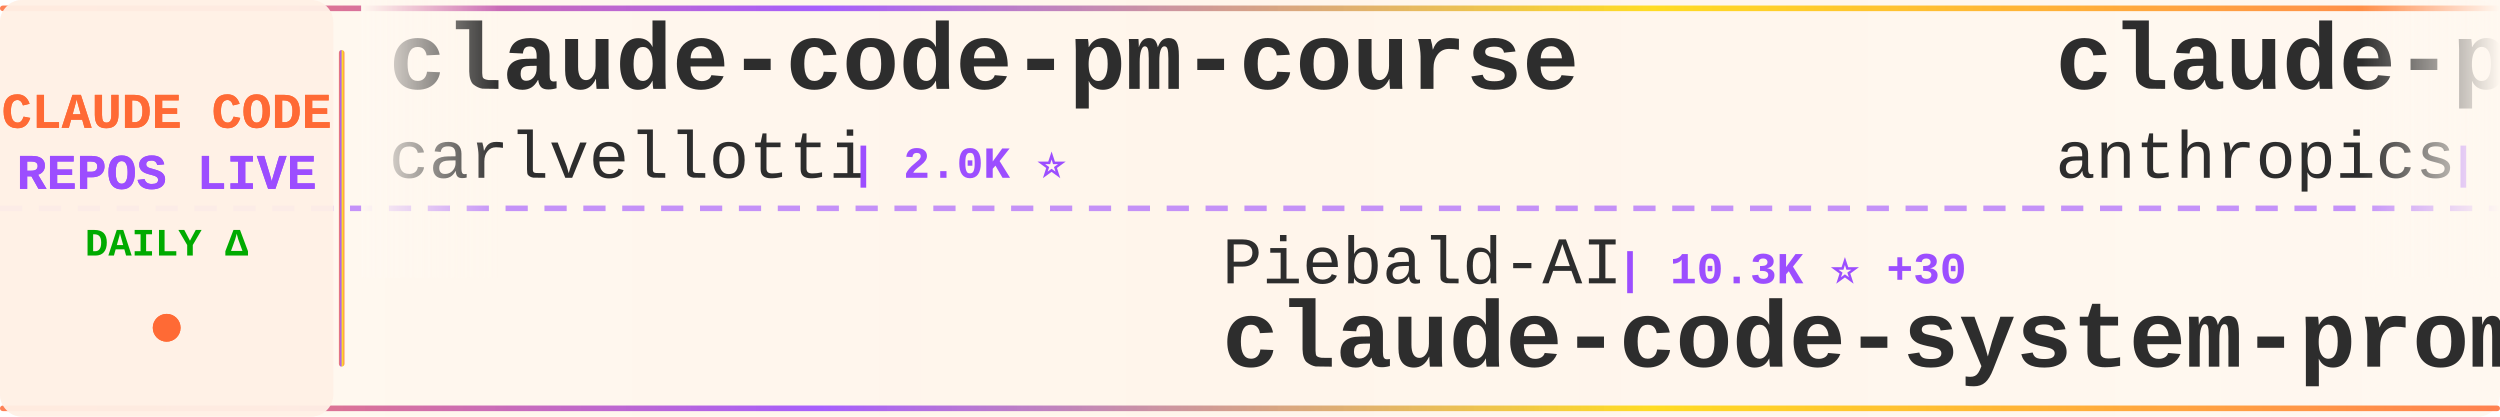
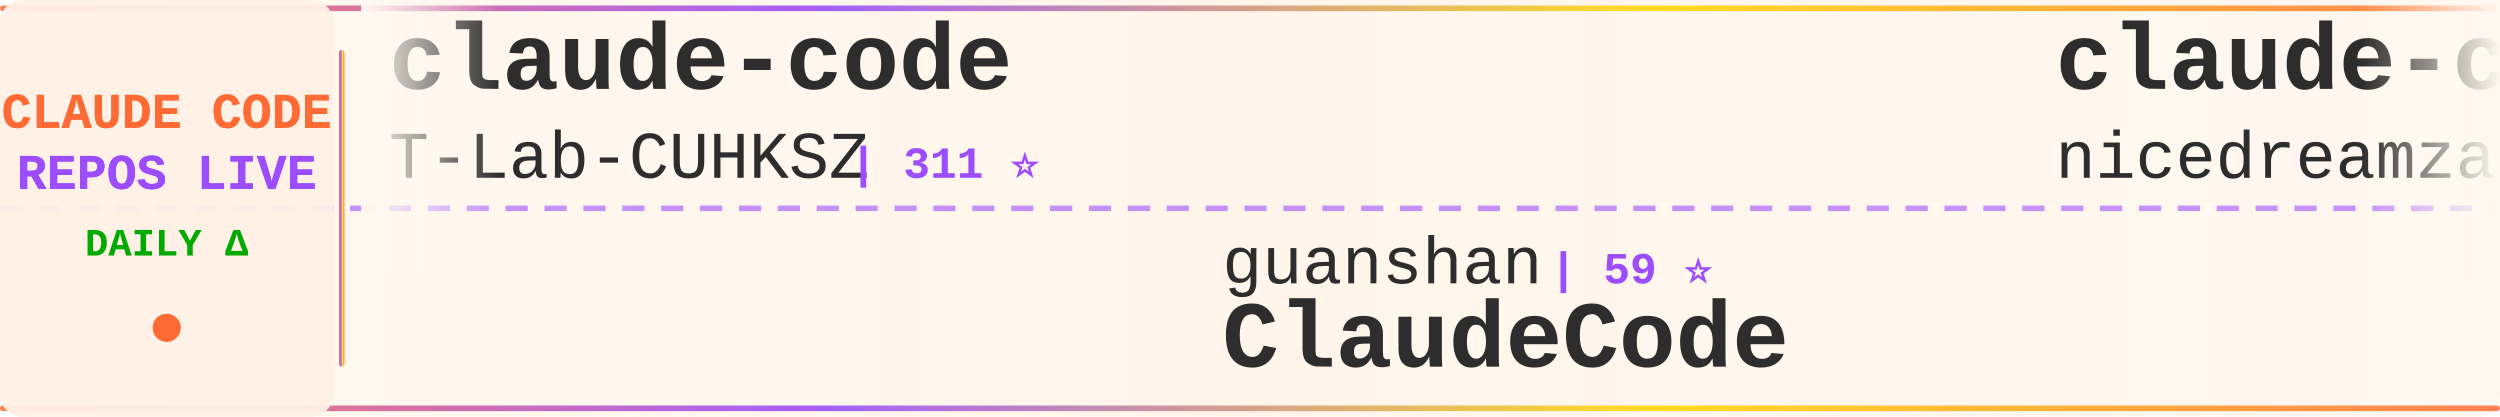
<svg xmlns="http://www.w3.org/2000/svg" width="900" height="150">
  <defs>
    <linearGradient id="tickerBg" x1="0%" y1="0%" x2="100%" y2="0%">
      <stop offset="0%" style="stop-color:#fff8f0;stop-opacity:0.98" />
      <stop offset="50%" style="stop-color:#fff5eb;stop-opacity:1" />
      <stop offset="100%" style="stop-color:#fff8f0;stop-opacity:0.98" />
    </linearGradient>
    <linearGradient id="borderGrad" x1="0%" y1="0%" x2="100%" y2="0%">
      <stop offset="0%" style="stop-color:#FF6B35;stop-opacity:0.85">
        <animate attributeName="stop-opacity" values="0.85;1;0.85" dur="2s" repeatCount="indefinite" />
      </stop>
      <stop offset="33%" style="stop-color:#9C4EFF;stop-opacity:0.9">
        <animate attributeName="stop-opacity" values="0.9;1;0.9" dur="2.2s" repeatCount="indefinite" />
      </stop>
      <stop offset="66%" style="stop-color:#FFD700;stop-opacity:0.85">
        <animate attributeName="stop-opacity" values="0.85;1;0.85" dur="1.8s" repeatCount="indefinite" />
      </stop>
      <stop offset="100%" style="stop-color:#FF6B35;stop-opacity:0.85">
        <animate attributeName="stop-opacity" values="0.85;1;0.85" dur="2s" repeatCount="indefinite" />
      </stop>
    </linearGradient>
    <filter id="textGlow">
      <feGaussianBlur stdDeviation="0.15" result="coloredBlur" />
      <feMerge>
        <feMergeNode in="coloredBlur" />
        <feMergeNode in="SourceGraphic" />
      </feMerge>
    </filter>
    <filter id="metricGlow">
      <feGaussianBlur stdDeviation="0.2" result="coloredBlur" />
      <feMerge>
        <feMergeNode in="coloredBlur" />
        <feMergeNode in="SourceGraphic" />
      </feMerge>
    </filter>
    <linearGradient id="leftFade" x1="0%" y1="0%" x2="100%" y2="0%">
      <stop offset="0%" style="stop-color:#fff8f0;stop-opacity:1" />
      <stop offset="100%" style="stop-color:#fff8f0;stop-opacity:0" />
    </linearGradient>
    <linearGradient id="rightFade" x1="0%" y1="0%" x2="100%" y2="0%">
      <stop offset="0%" style="stop-color:#fff8f0;stop-opacity:0" />
      <stop offset="100%" style="stop-color:#fff8f0;stop-opacity:1" />
    </linearGradient>
  </defs>
  <rect width="900" height="150" fill="url(#tickerBg)" rx="8" />
  <rect x="0" y="2" width="900" height="2" fill="url(#borderGrad)" rx="1" />
  <rect x="0" y="146" width="900" height="2" fill="url(#borderGrad)" rx="1" />
  <line x1="0" y1="75" x2="900" y2="75" stroke="#9C4EFF" stroke-width="2" stroke-dasharray="8 6" opacity="0.6" />
  <rect x="0" y="0" width="120" height="150" fill="#fff0e6" opacity="0.95" rx="8" />
  <text x="60" y="46" font-family="'Courier New', monospace" font-size="18" font-weight="bold" fill="#FF6B35" text-anchor="middle" filter="url(#textGlow)">
    CLAUDE CODE
  </text>
  <text x="60" y="68" font-family="'Courier New', monospace" font-size="18" font-weight="bold" fill="#9C4EFF" text-anchor="middle" filter="url(#textGlow)">
    REPOS LIVE
  </text>
  <text x="60" y="92" font-family="'Courier New', monospace" font-size="14" font-weight="bold" fill="#00aa00" text-anchor="middle">
    DAILY Δ
  </text>
  <circle cx="60" cy="118" r="5" fill="#FF6B35" filter="url(#metricGlow)">
    <animate attributeName="r" values="4;6;4" dur="1.5s" repeatCount="indefinite" />
    <animate attributeName="opacity" values="0.6;1;0.6" dur="1.5s" repeatCount="indefinite" />
  </circle>
  <rect x="122" y="18" width="2" height="114" fill="url(#borderGrad)" rx="1" />
  <clipPath id="tickerClip">
    <rect x="130" y="0" width="770" height="150" />
  </clipPath>
  <g clip-path="url(#tickerClip)">
    <g id="tickerItems">
      <animateTransform attributeName="transform" attributeType="XML" type="translate" from="0 0" to="-3000 0" dur="54s" repeatCount="indefinite" />
      <g transform="translate(0, 0)">
-         <text x="140" y="32" font-family="'Courier New', monospace" font-size="34" font-weight="bold" fill="#2d2d2d">claude-code-pm-course</text>
-         <text x="140" y="64" font-family="'Courier New', monospace" font-size="24" font-weight="normal" fill="#2d2d2d" opacity="1.0">carlvellotti</text>
-         <text x="306" y="64" font-family="'Courier New', monospace" font-size="16" font-weight="bold" fill="#9C4EFF"> | 2.0K ⭐</text>
+         <text x="140" y="32" font-family="'Courier New', monospace" font-size="34" font-weight="bold" fill="#2d2d2d">claude-code</text>
+         <text x="140" y="64" font-family="'Courier New', monospace" font-size="24" font-weight="normal" fill="#2d2d2d" opacity="1.0">T-Lab-CUHKSZ</text>
+         <text x="306" y="64" font-family="'Courier New', monospace" font-size="16" font-weight="bold" fill="#9C4EFF"> | 311 ⭐</text>
      </g>
      <g transform="translate(300, 0)">
-         <text x="140" y="102" font-family="'Courier New', monospace" font-size="24" font-weight="normal" fill="#2d2d2d" opacity="1.0">Piebald-AI</text>
-         <text x="282" y="102" font-family="'Courier New', monospace" font-size="16" font-weight="bold" fill="#9C4EFF"> | 10.3K ⭐ +30</text>
-         <text x="140" y="132" font-family="'Courier New', monospace" font-size="34" font-weight="bold" fill="#2d2d2d">claude-code-system-promp...</text>
-       </g>
-       <g transform="translate(600, 0)">
-         <text x="140" y="32" font-family="'Courier New', monospace" font-size="34" font-weight="bold" fill="#2d2d2d">claude-plugins-official</text>
-         <text x="140" y="64" font-family="'Courier New', monospace" font-size="24" font-weight="normal" fill="#2d2d2d" opacity="1.0">anthropics</text>
-         <text x="282" y="64" font-family="'Courier New', monospace" font-size="16" font-weight="bold" fill="#9C4EFF"> | 20.4K ⭐ +650</text>
-       </g>
-       <g transform="translate(900, 0)">
        <text x="140" y="102" font-family="'Courier New', monospace" font-size="24" font-weight="normal" fill="#2d2d2d" opacity="1.0">guanshan</text>
        <text x="258" y="102" font-family="'Courier New', monospace" font-size="16" font-weight="bold" fill="#9C4EFF"> | 59 ⭐</text>
        <text x="140" y="132" font-family="'Courier New', monospace" font-size="34" font-weight="bold" fill="#2d2d2d">ClaudeCode</text>
      </g>
+       <g transform="translate(600, 0)">
+         <text x="140" y="32" font-family="'Courier New', monospace" font-size="34" font-weight="bold" fill="#2d2d2d">claude-code-local</text>
+         <text x="140" y="64" font-family="'Courier New', monospace" font-size="24" font-weight="normal" fill="#2d2d2d" opacity="1.0">nicedreamzapp</text>
+         <text x="318" y="64" font-family="'Courier New', monospace" font-size="16" font-weight="bold" fill="#9C4EFF"> | 2.6K ⭐ +7</text>
+       </g>
+       <g transform="translate(900, 0)">
+         <text x="140" y="102" font-family="'Courier New', monospace" font-size="24" font-weight="normal" fill="#2d2d2d" opacity="1.0">1rgs</text>
+         <text x="210" y="102" font-family="'Courier New', monospace" font-size="16" font-weight="bold" fill="#9C4EFF"> | 3.6K ⭐ +2</text>
+         <text x="140" y="132" font-family="'Courier New', monospace" font-size="34" font-weight="bold" fill="#2d2d2d">claude-code-proxy</text>
+       </g>
      <g transform="translate(1200, 0)">
-         <text x="140" y="32" font-family="'Courier New', monospace" font-size="34" font-weight="bold" fill="#2d2d2d">claude-code</text>
-         <text x="140" y="64" font-family="'Courier New', monospace" font-size="24" font-weight="normal" fill="#2d2d2d" opacity="1.0">freestylefly</text>
-         <text x="306" y="64" font-family="'Courier New', monospace" font-size="16" font-weight="bold" fill="#9C4EFF"> | 125 ⭐</text>
+         <text x="140" y="32" font-family="'Courier New', monospace" font-size="34" font-weight="bold" fill="#2d2d2d">claude-code-security-rev...</text>
+         <text x="140" y="64" font-family="'Courier New', monospace" font-size="24" font-weight="normal" fill="#2d2d2d" opacity="1.0">anthropics</text>
+         <text x="282" y="64" font-family="'Courier New', monospace" font-size="16" font-weight="bold" fill="#9C4EFF"> | 4.7K ⭐ +8</text>
      </g>
      <g transform="translate(1500, 0)">
-         <text x="140" y="102" font-family="'Courier New', monospace" font-size="24" font-weight="normal" fill="#2d2d2d" opacity="1.0">anthropics</text>
-         <text x="282" y="102" font-family="'Courier New', monospace" font-size="16" font-weight="bold" fill="#9C4EFF"> | 137.8K ⭐ +602</text>
-         <text x="140" y="132" font-family="'Courier New', monospace" font-size="34" font-weight="bold" fill="#2d2d2d">skills</text>
+         <text x="140" y="102" font-family="'Courier New', monospace" font-size="24" font-weight="normal" fill="#2d2d2d" opacity="1.0">Alishahryar1</text>
+         <text x="306" y="102" font-family="'Courier New', monospace" font-size="16" font-weight="bold" fill="#9C4EFF"> | 26.7K ⭐ +781</text>
+         <text x="140" y="132" font-family="'Courier New', monospace" font-size="34" font-weight="bold" fill="#2d2d2d">free-claude-code</text>
      </g>
      <g transform="translate(1800, 0)">
-         <text x="140" y="32" font-family="'Courier New', monospace" font-size="34" font-weight="bold" fill="#2d2d2d">Claude-Code-Source-Study</text>
-         <text x="140" y="64" font-family="'Courier New', monospace" font-size="24" font-weight="normal" fill="#2d2d2d" opacity="1.0">luyao618</text>
-         <text x="258" y="64" font-family="'Courier New', monospace" font-size="16" font-weight="bold" fill="#9C4EFF"> | 1.4K ⭐ +7</text>
+         <text x="140" y="32" font-family="'Courier New', monospace" font-size="34" font-weight="bold" fill="#2d2d2d">claude-code-from-source</text>
+         <text x="140" y="64" font-family="'Courier New', monospace" font-size="24" font-weight="normal" fill="#2d2d2d" opacity="1.0">alejandrobalderas</text>
+         <text x="366" y="64" font-family="'Courier New', monospace" font-size="16" font-weight="bold" fill="#9C4EFF"> | 2.0K ⭐ +16</text>
      </g>
      <g transform="translate(2100, 0)">
-         <text x="140" y="102" font-family="'Courier New', monospace" font-size="24" font-weight="normal" fill="#2d2d2d" opacity="1.0">FlorianBruniaux</text>
-         <text x="342" y="102" font-family="'Courier New', monospace" font-size="16" font-weight="bold" fill="#9C4EFF"> | 4.4K ⭐ +18</text>
-         <text x="140" y="132" font-family="'Courier New', monospace" font-size="34" font-weight="bold" fill="#2d2d2d">claude-code-ultimate-gui...</text>
+         <text x="140" y="102" font-family="'Courier New', monospace" font-size="24" font-weight="normal" fill="#2d2d2d" opacity="1.0">anthropics</text>
+         <text x="282" y="102" font-family="'Courier New', monospace" font-size="16" font-weight="bold" fill="#9C4EFF"> | 20.5K ⭐ +694</text>
+         <text x="140" y="132" font-family="'Courier New', monospace" font-size="34" font-weight="bold" fill="#2d2d2d">claude-plugins-official</text>
      </g>
      <g transform="translate(2400, 0)">
-         <text x="140" y="32" font-family="'Courier New', monospace" font-size="34" font-weight="bold" fill="#2d2d2d">claude-code</text>
-         <text x="140" y="64" font-family="'Courier New', monospace" font-size="24" font-weight="normal" fill="#2d2d2d" opacity="1.0">tanbiralam</text>
-         <text x="282" y="64" font-family="'Courier New', monospace" font-size="16" font-weight="bold" fill="#9C4EFF"> | 1.7K ⭐ +7</text>
+         <text x="140" y="32" font-family="'Courier New', monospace" font-size="34" font-weight="bold" fill="#2d2d2d">Open-ClaudeCode</text>
+         <text x="140" y="64" font-family="'Courier New', monospace" font-size="24" font-weight="normal" fill="#2d2d2d" opacity="1.0">LING71671</text>
+         <text x="270" y="64" font-family="'Courier New', monospace" font-size="16" font-weight="bold" fill="#9C4EFF"> | 847 ⭐ +3</text>
      </g>
      <g transform="translate(2700, 0)">
-         <text x="140" y="102" font-family="'Courier New', monospace" font-size="24" font-weight="normal" fill="#2d2d2d" opacity="1.0">alex000kim</text>
-         <text x="282" y="102" font-family="'Courier New', monospace" font-size="16" font-weight="bold" fill="#9C4EFF"> | 227 ⭐</text>
-         <text x="140" y="132" font-family="'Courier New', monospace" font-size="34" font-weight="bold" fill="#2d2d2d">claude-code</text>
+         <text x="140" y="102" font-family="'Courier New', monospace" font-size="24" font-weight="normal" fill="#2d2d2d" opacity="1.0">shareAI-lab</text>
+         <text x="294" y="102" font-family="'Courier New', monospace" font-size="16" font-weight="bold" fill="#9C4EFF"> | 61.5K ⭐ +215</text>
+         <text x="140" y="132" font-family="'Courier New', monospace" font-size="34" font-weight="bold" fill="#2d2d2d">learn-claude-code</text>
      </g>
      <g transform="translate(3000, 0)">
-         <text x="140" y="32" font-family="'Courier New', monospace" font-size="34" font-weight="bold" fill="#2d2d2d">claude-code-pm-course</text>
-         <text x="140" y="64" font-family="'Courier New', monospace" font-size="24" font-weight="normal" fill="#2d2d2d" opacity="1.0">carlvellotti</text>
-         <text x="306" y="64" font-family="'Courier New', monospace" font-size="16" font-weight="bold" fill="#9C4EFF"> | 2.0K ⭐</text>
+         <text x="140" y="32" font-family="'Courier New', monospace" font-size="34" font-weight="bold" fill="#2d2d2d">claude-code</text>
+         <text x="140" y="64" font-family="'Courier New', monospace" font-size="24" font-weight="normal" fill="#2d2d2d" opacity="1.0">T-Lab-CUHKSZ</text>
+         <text x="306" y="64" font-family="'Courier New', monospace" font-size="16" font-weight="bold" fill="#9C4EFF"> | 311 ⭐</text>
      </g>
      <g transform="translate(3300, 0)">
-         <text x="140" y="102" font-family="'Courier New', monospace" font-size="24" font-weight="normal" fill="#2d2d2d" opacity="1.0">Piebald-AI</text>
-         <text x="282" y="102" font-family="'Courier New', monospace" font-size="16" font-weight="bold" fill="#9C4EFF"> | 10.3K ⭐ +30</text>
-         <text x="140" y="132" font-family="'Courier New', monospace" font-size="34" font-weight="bold" fill="#2d2d2d">claude-code-system-promp...</text>
-       </g>
-       <g transform="translate(3600, 0)">
-         <text x="140" y="32" font-family="'Courier New', monospace" font-size="34" font-weight="bold" fill="#2d2d2d">claude-plugins-official</text>
-         <text x="140" y="64" font-family="'Courier New', monospace" font-size="24" font-weight="normal" fill="#2d2d2d" opacity="1.0">anthropics</text>
-         <text x="282" y="64" font-family="'Courier New', monospace" font-size="16" font-weight="bold" fill="#9C4EFF"> | 20.4K ⭐ +650</text>
-       </g>
-       <g transform="translate(3900, 0)">
        <text x="140" y="102" font-family="'Courier New', monospace" font-size="24" font-weight="normal" fill="#2d2d2d" opacity="1.0">guanshan</text>
        <text x="258" y="102" font-family="'Courier New', monospace" font-size="16" font-weight="bold" fill="#9C4EFF"> | 59 ⭐</text>
        <text x="140" y="132" font-family="'Courier New', monospace" font-size="34" font-weight="bold" fill="#2d2d2d">ClaudeCode</text>
+       </g>
+       <g transform="translate(3600, 0)">
+         <text x="140" y="32" font-family="'Courier New', monospace" font-size="34" font-weight="bold" fill="#2d2d2d">claude-code-local</text>
+         <text x="140" y="64" font-family="'Courier New', monospace" font-size="24" font-weight="normal" fill="#2d2d2d" opacity="1.0">nicedreamzapp</text>
+         <text x="318" y="64" font-family="'Courier New', monospace" font-size="16" font-weight="bold" fill="#9C4EFF"> | 2.6K ⭐ +7</text>
+       </g>
+       <g transform="translate(3900, 0)">
+         <text x="140" y="102" font-family="'Courier New', monospace" font-size="24" font-weight="normal" fill="#2d2d2d" opacity="1.0">1rgs</text>
+         <text x="210" y="102" font-family="'Courier New', monospace" font-size="16" font-weight="bold" fill="#9C4EFF"> | 3.6K ⭐ +2</text>
+         <text x="140" y="132" font-family="'Courier New', monospace" font-size="34" font-weight="bold" fill="#2d2d2d">claude-code-proxy</text>
      </g>
    </g>
  </g>
  <rect x="130" y="0" width="50" height="100" fill="url(#leftFade)" />
  <rect x="850" y="0" width="50" height="100" fill="url(#rightFade)" />
</svg>
